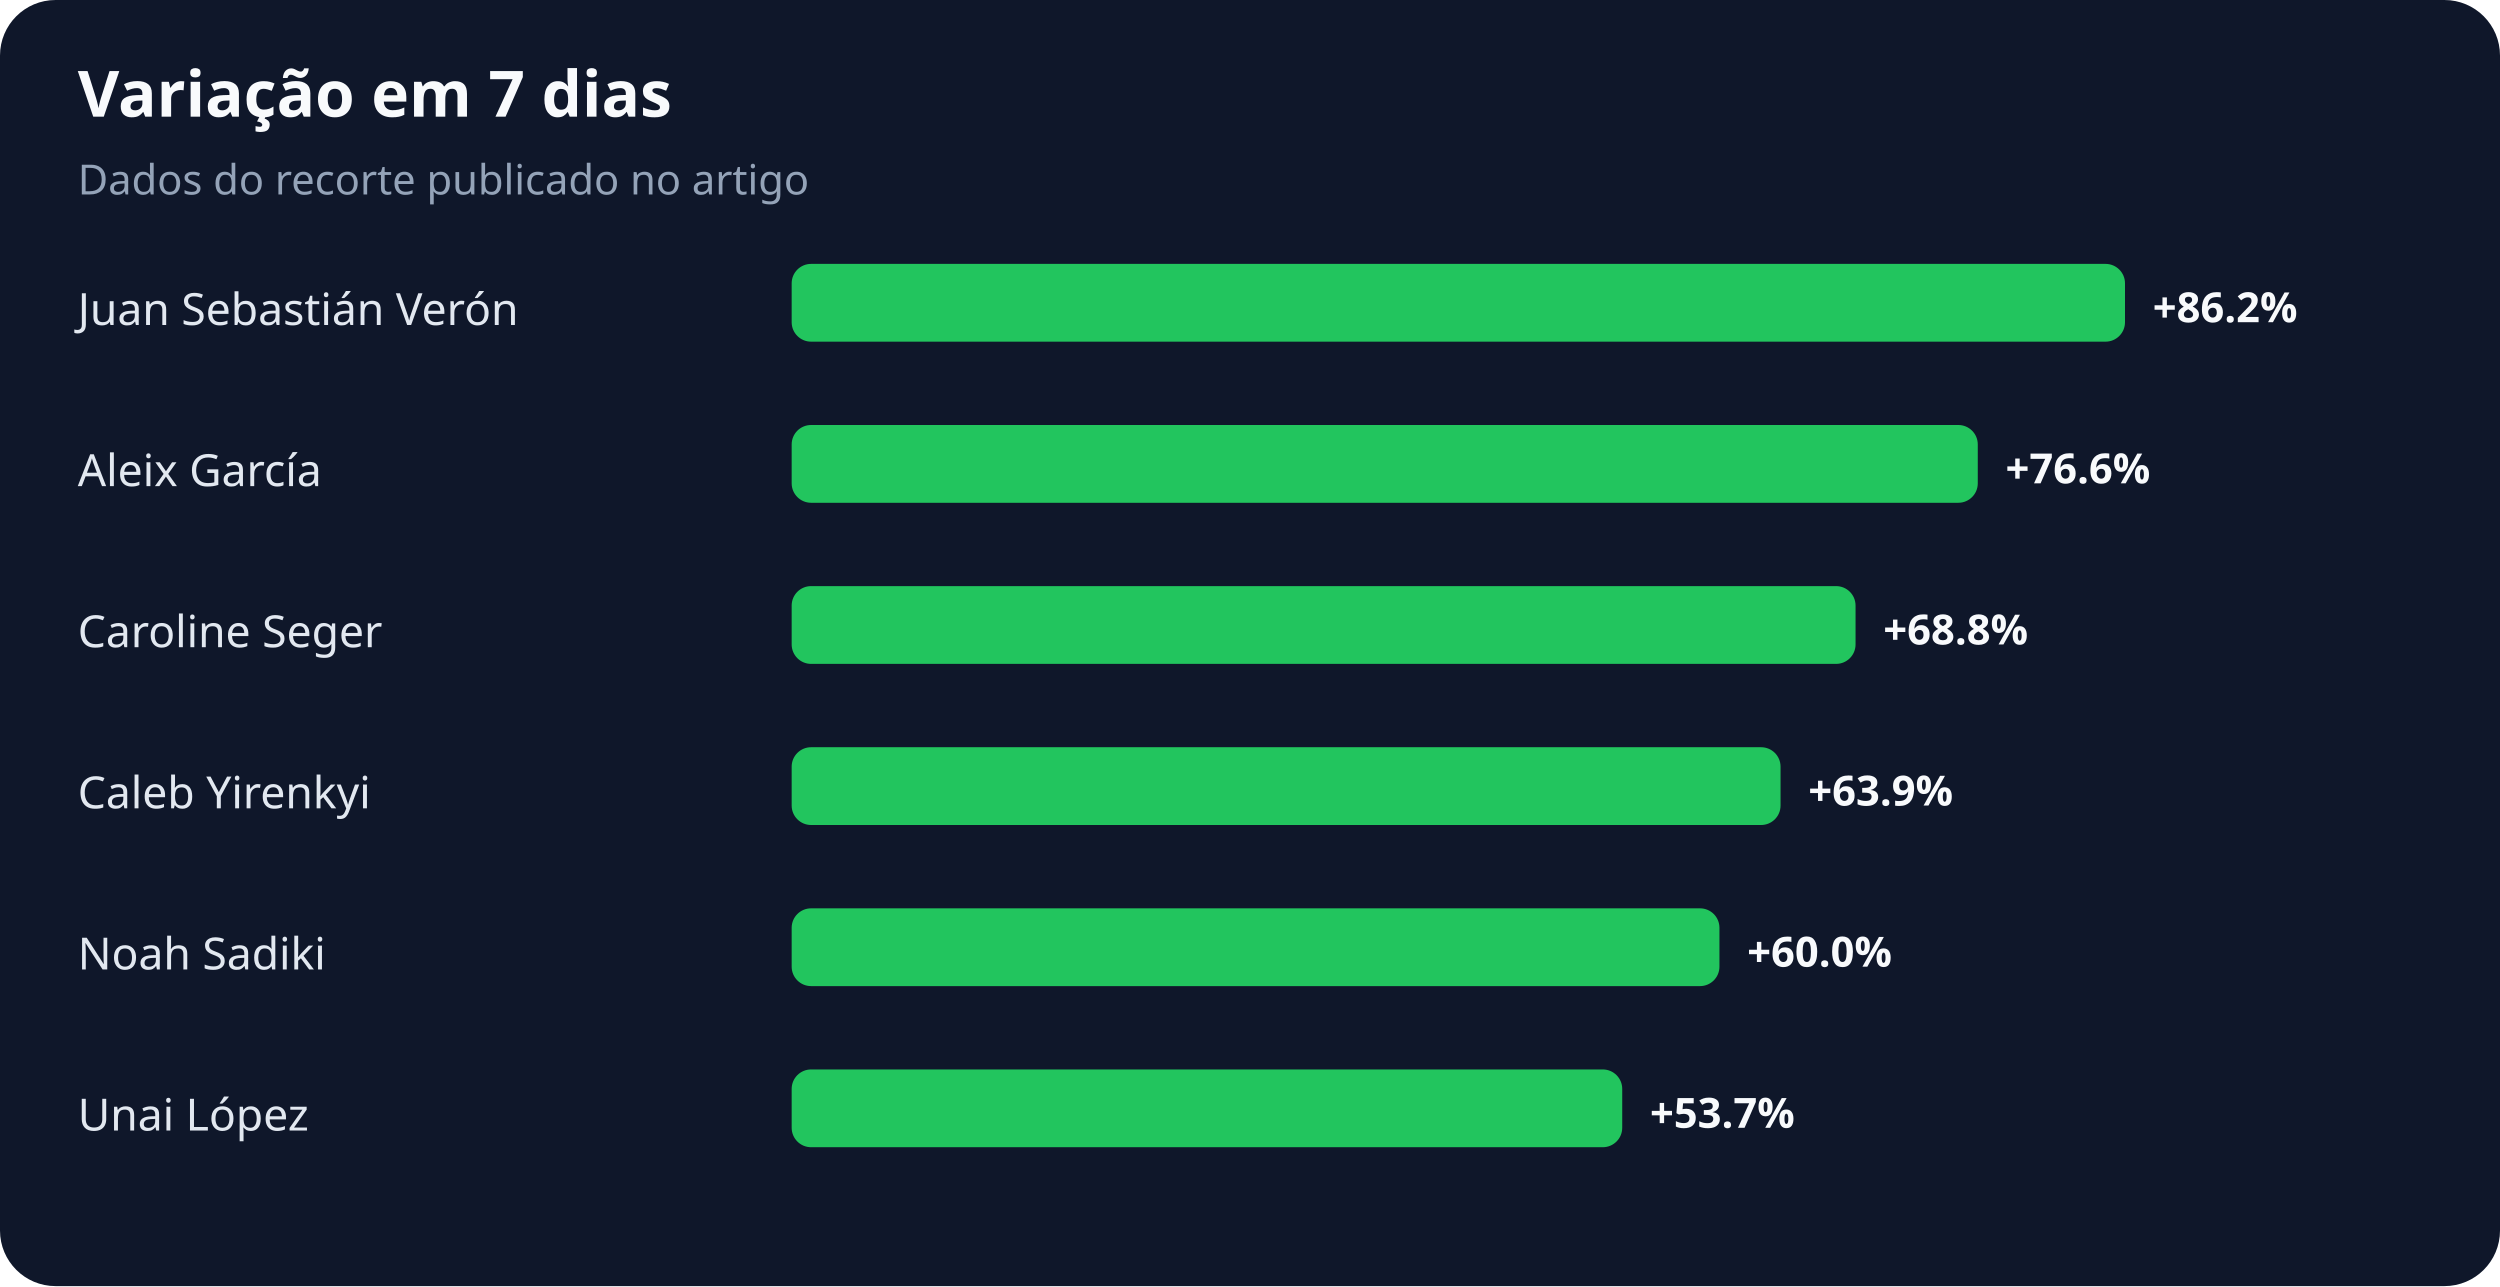
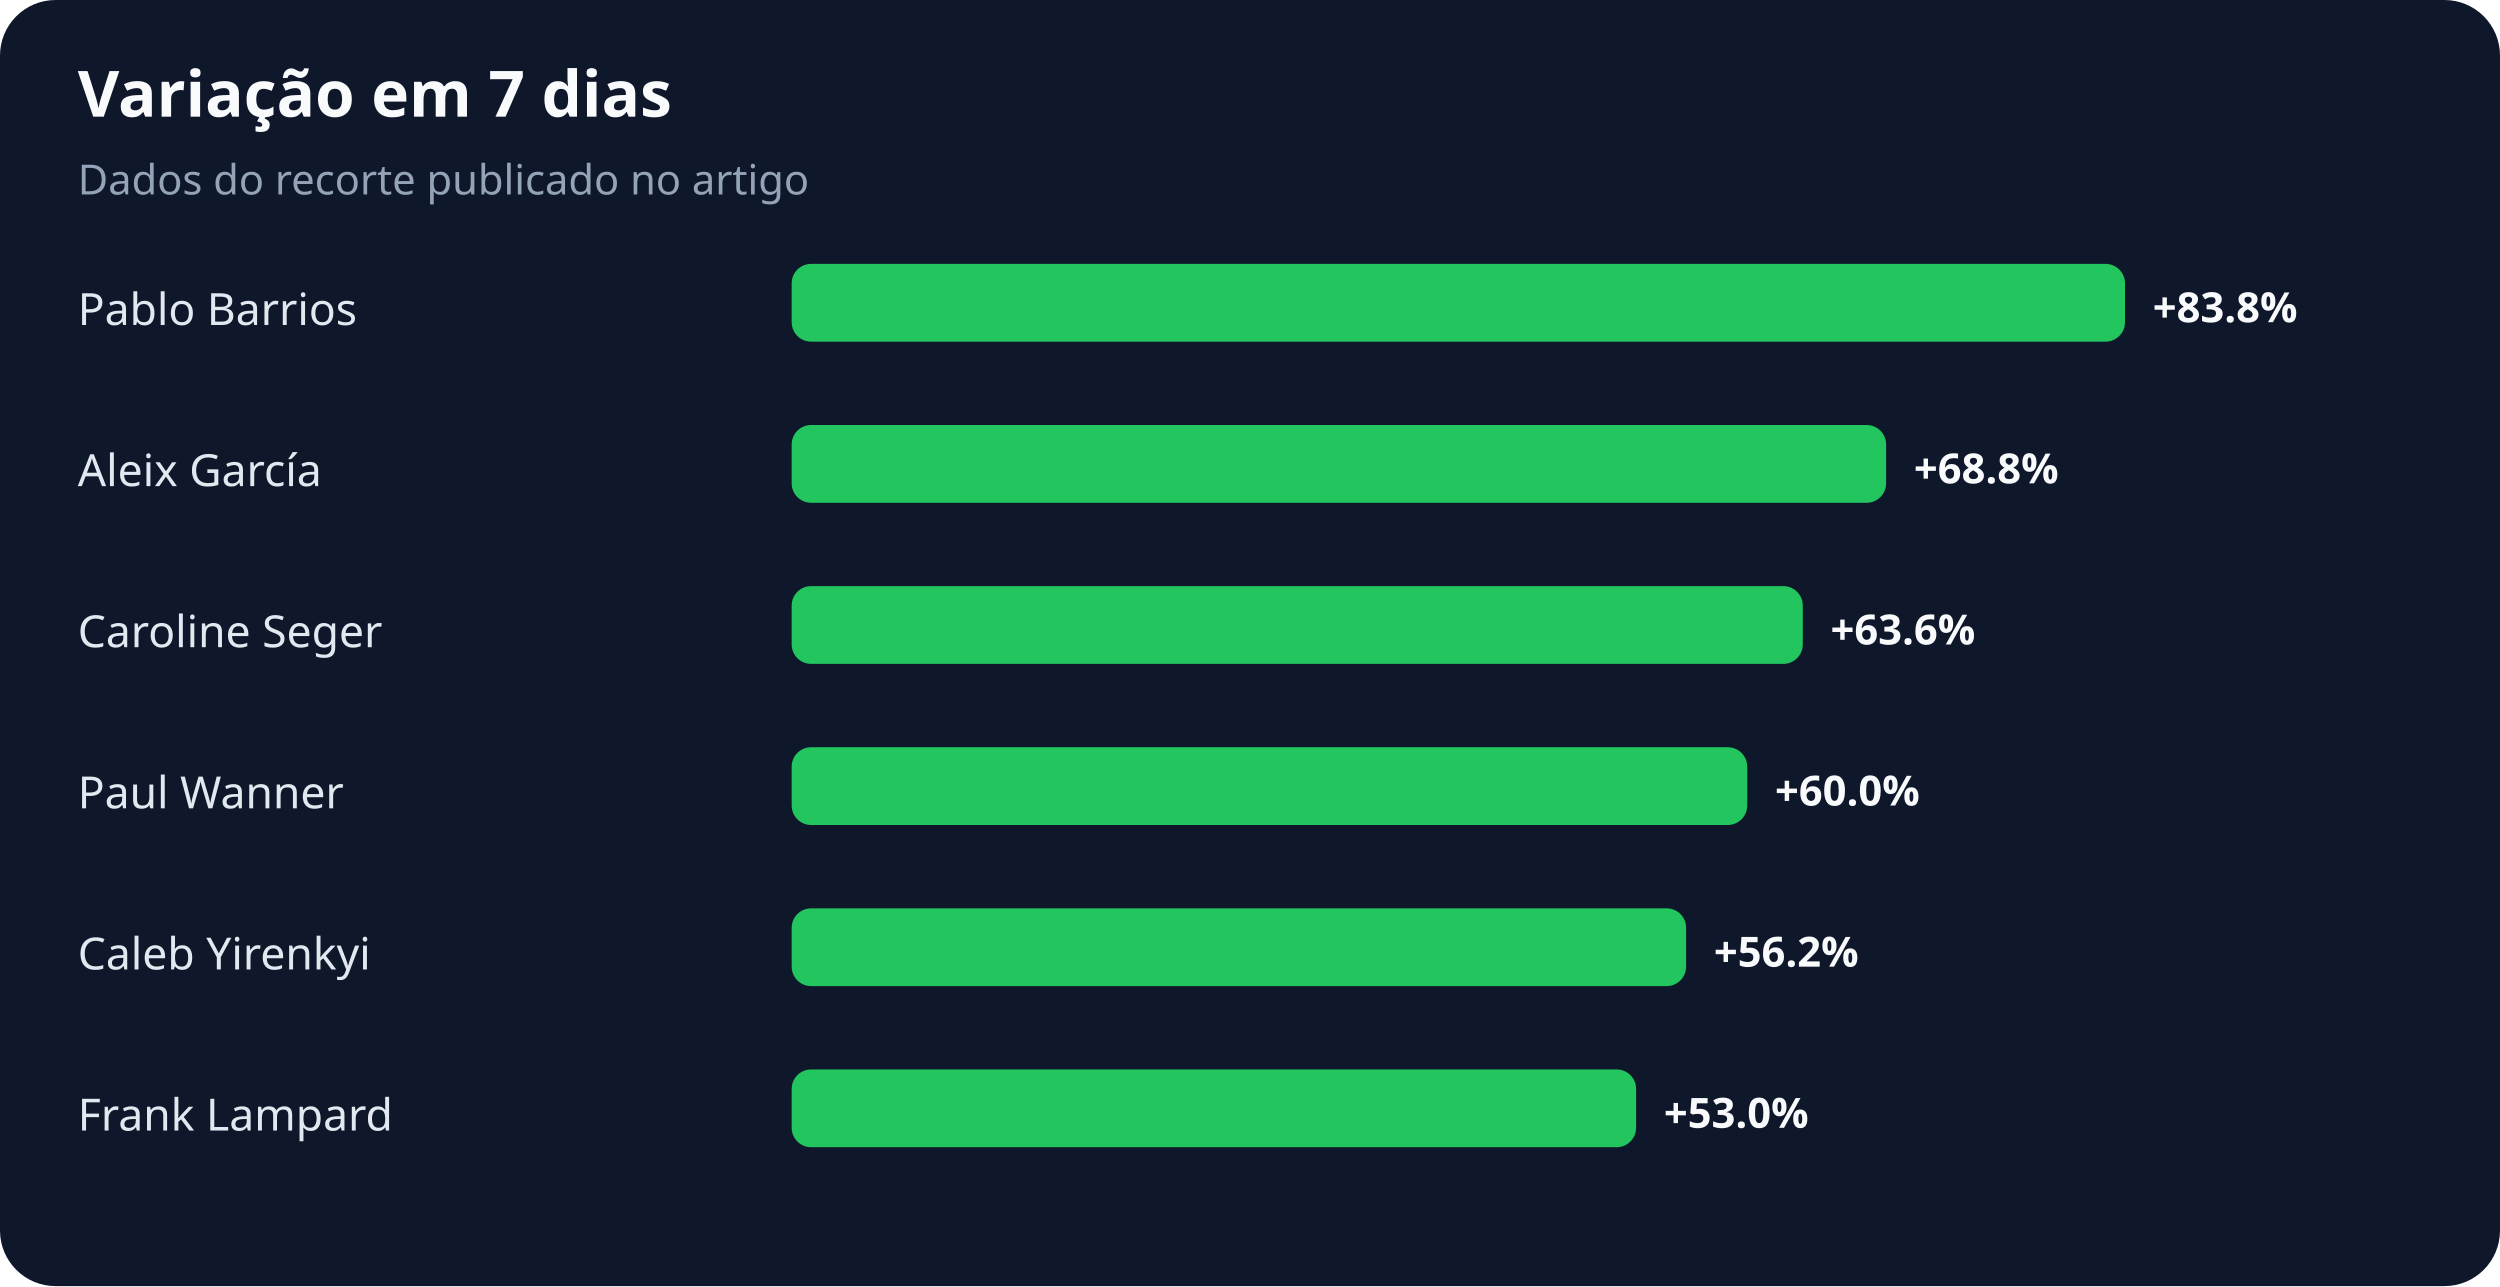
<svg xmlns="http://www.w3.org/2000/svg" width="900" height="463" viewBox="0 0 900 463" role="img" aria-labelledby="title desc">
  <rect width="100%" height="100%" rx="20" fill="#0f172a" />
  <text x="28" y="42" fill="#f8fafc" font-family="system-ui,sans-serif" font-size="23" font-weight="700">Variação em 7 dias</text>
  <text x="28" y="70" fill="#94a3b8" font-family="system-ui,sans-serif" font-size="15">Dados do recorte publicado no artigo</text>
-   <text x="28" y="117" fill="#e2e8f0" font-family="system-ui,sans-serif" font-size="16">Juan Sebastián Verón</text>
+   <text x="28" y="117" fill="#e2e8f0" font-family="system-ui,sans-serif" font-size="16">Pablo Barrios</text>
  <rect x="285" y="95" width="480" height="28" rx="7" fill="#22c55e" />
-   <text x="775" y="116" fill="#f8fafc" font-family="system-ui,sans-serif" font-size="15" font-weight="700">+86.2%</text>
+   <text x="775" y="116" fill="#f8fafc" font-family="system-ui,sans-serif" font-size="15" font-weight="700">+83.8%</text>
  <text x="28" y="175" fill="#e2e8f0" font-family="system-ui,sans-serif" font-size="16">Aleix García</text>
-   <rect x="285" y="153" width="427" height="28" rx="7" fill="#22c55e" />
-   <text x="722" y="174" fill="#f8fafc" font-family="system-ui,sans-serif" font-size="15" font-weight="700">+76.6%</text>
+   <rect x="285" y="153" width="394" height="28" rx="7" fill="#22c55e" />
+   <text x="689" y="174" fill="#f8fafc" font-family="system-ui,sans-serif" font-size="15" font-weight="700">+68.8%</text>
  <text x="28" y="233" fill="#e2e8f0" font-family="system-ui,sans-serif" font-size="16">Caroline Seger</text>
-   <rect x="285" y="211" width="383" height="28" rx="7" fill="#22c55e" />
-   <text x="678" y="232" fill="#f8fafc" font-family="system-ui,sans-serif" font-size="15" font-weight="700">+68.8%</text>
-   <text x="28" y="291" fill="#e2e8f0" font-family="system-ui,sans-serif" font-size="16">Caleb Yirenkyi</text>
-   <rect x="285" y="269" width="356" height="28" rx="7" fill="#22c55e" />
-   <text x="651" y="290" fill="#f8fafc" font-family="system-ui,sans-serif" font-size="15" font-weight="700">+63.9%</text>
-   <text x="28" y="349" fill="#e2e8f0" font-family="system-ui,sans-serif" font-size="16">Noah Sadiki</text>
-   <rect x="285" y="327" width="334" height="28" rx="7" fill="#22c55e" />
-   <text x="629" y="348" fill="#f8fafc" font-family="system-ui,sans-serif" font-size="15" font-weight="700">+60.0%</text>
-   <text x="28" y="407" fill="#e2e8f0" font-family="system-ui,sans-serif" font-size="16">Unai López</text>
-   <rect x="285" y="385" width="299" height="28" rx="7" fill="#22c55e" />
-   <text x="594" y="406" fill="#f8fafc" font-family="system-ui,sans-serif" font-size="15" font-weight="700">+53.7%</text>
+   <rect x="285" y="211" width="364" height="28" rx="7" fill="#22c55e" />
+   <text x="659" y="232" fill="#f8fafc" font-family="system-ui,sans-serif" font-size="15" font-weight="700">+63.6%</text>
+   <text x="28" y="291" fill="#e2e8f0" font-family="system-ui,sans-serif" font-size="16">Paul Wanner</text>
+   <rect x="285" y="269" width="344" height="28" rx="7" fill="#22c55e" />
+   <text x="639" y="290" fill="#f8fafc" font-family="system-ui,sans-serif" font-size="15" font-weight="700">+60.0%</text>
+   <text x="28" y="349" fill="#e2e8f0" font-family="system-ui,sans-serif" font-size="16">Caleb Yirenkyi</text>
+   <rect x="285" y="327" width="322" height="28" rx="7" fill="#22c55e" />
+   <text x="617" y="348" fill="#f8fafc" font-family="system-ui,sans-serif" font-size="15" font-weight="700">+56.2%</text>
+   <text x="28" y="407" fill="#e2e8f0" font-family="system-ui,sans-serif" font-size="16">Frank Lampard</text>
+   <rect x="285" y="385" width="304" height="28" rx="7" fill="#22c55e" />
+   <text x="599" y="406" fill="#f8fafc" font-family="system-ui,sans-serif" font-size="15" font-weight="700">+53.0%</text>
</svg>
